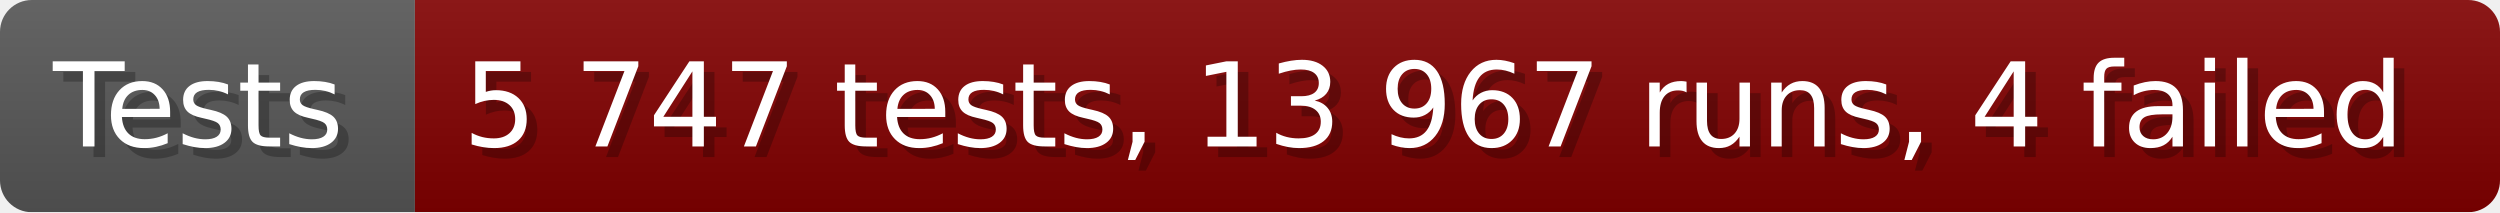
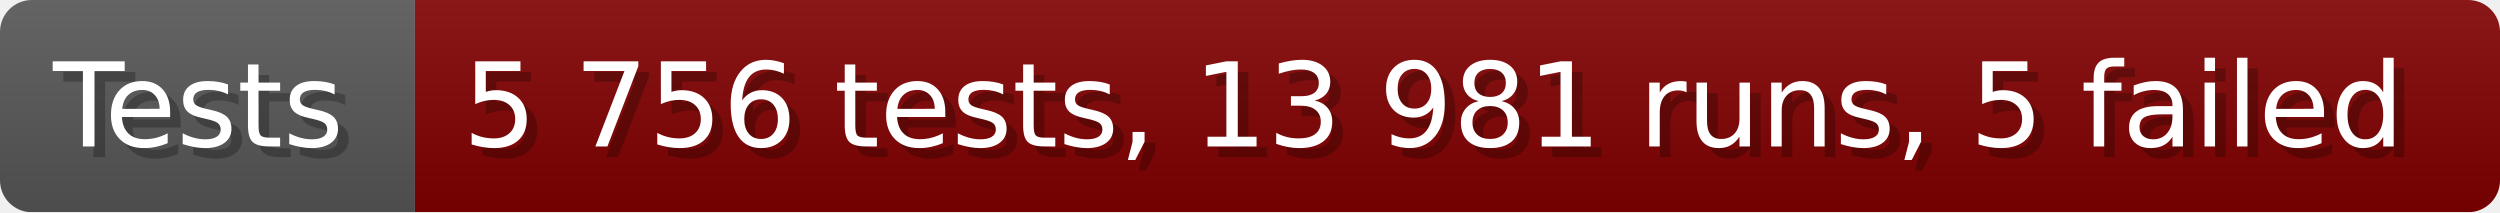
- <svg xmlns="http://www.w3.org/2000/svg" width="235.6" height="20" viewBox="0 0 2356 200" role="img" aria-label="Tests: 5 747 tests, 13 967 runs, 4 failed">
+ <svg xmlns="http://www.w3.org/2000/svg" width="235.6" height="20" viewBox="0 0 2356 200" role="img" aria-label="Tests: 5 756 tests, 13 981 runs, 5 failed">
  <linearGradient id="a" x2="0" y2="100%">
    <stop offset="0" stop-opacity=".1" stop-color="#EEE" />
    <stop offset="1" stop-opacity=".1" />
  </linearGradient>
  <mask id="m">
    <rect width="2356" height="200" rx="30" fill="#FFF" />
  </mask>
  <g mask="url(#m)">
    <rect width="391" height="200" fill="#555" />
    <rect width="1965" height="200" fill="#800000" x="391" />
    <rect width="2356" height="200" fill="url(#a)" />
  </g>
  <g aria-hidden="true" fill="#fff" text-anchor="start" font-family="Verdana,DejaVu Sans,sans-serif" font-size="110">
    <text x="60" y="148" textLength="291" fill="#000" opacity="0.25">Tests</text>
    <text x="50" y="138" textLength="291">Tests</text>
-     <text x="446" y="148" textLength="1865" fill="#000" opacity="0.25">5 747 tests, 13 967 runs, 4 failed</text>
-     <text x="436" y="138" textLength="1865">5 747 tests, 13 967 runs, 4 failed</text>
+     <text x="446" y="148" textLength="1865" fill="#000" opacity="0.25">5 756 tests, 13 981 runs, 5 failed</text>
+     <text x="436" y="138" textLength="1865">5 756 tests, 13 981 runs, 5 failed</text>
  </g>
</svg>
